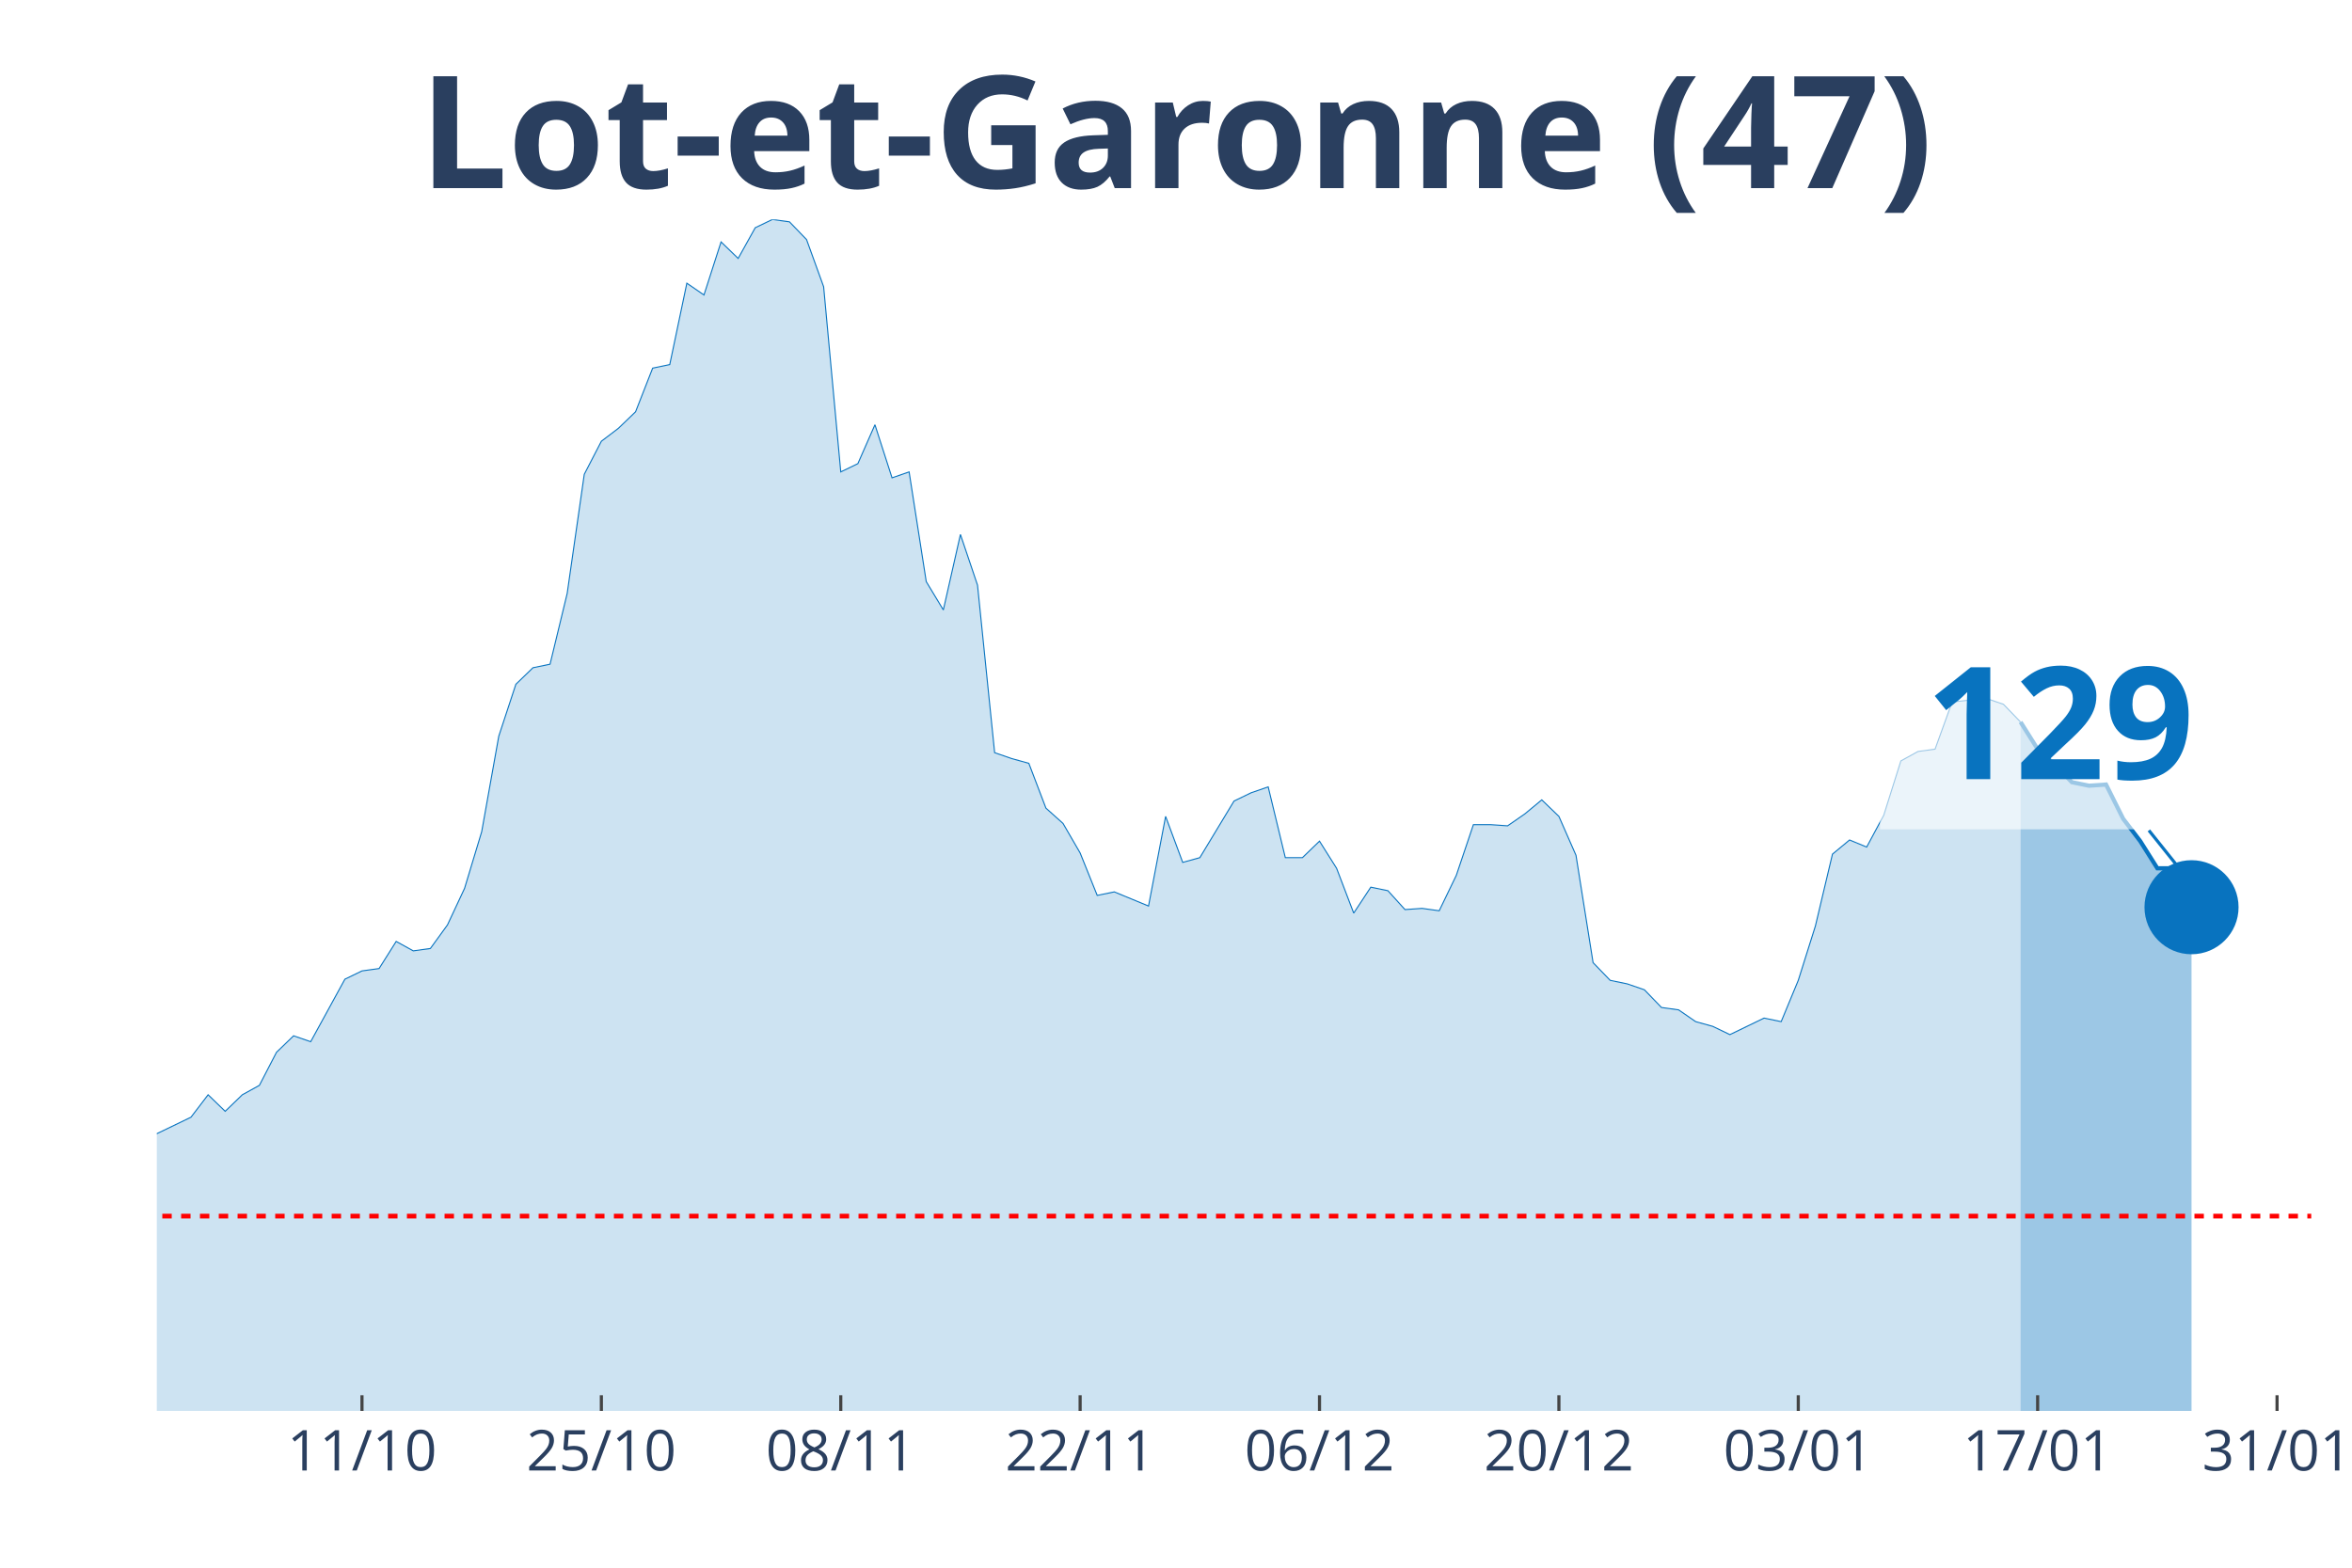
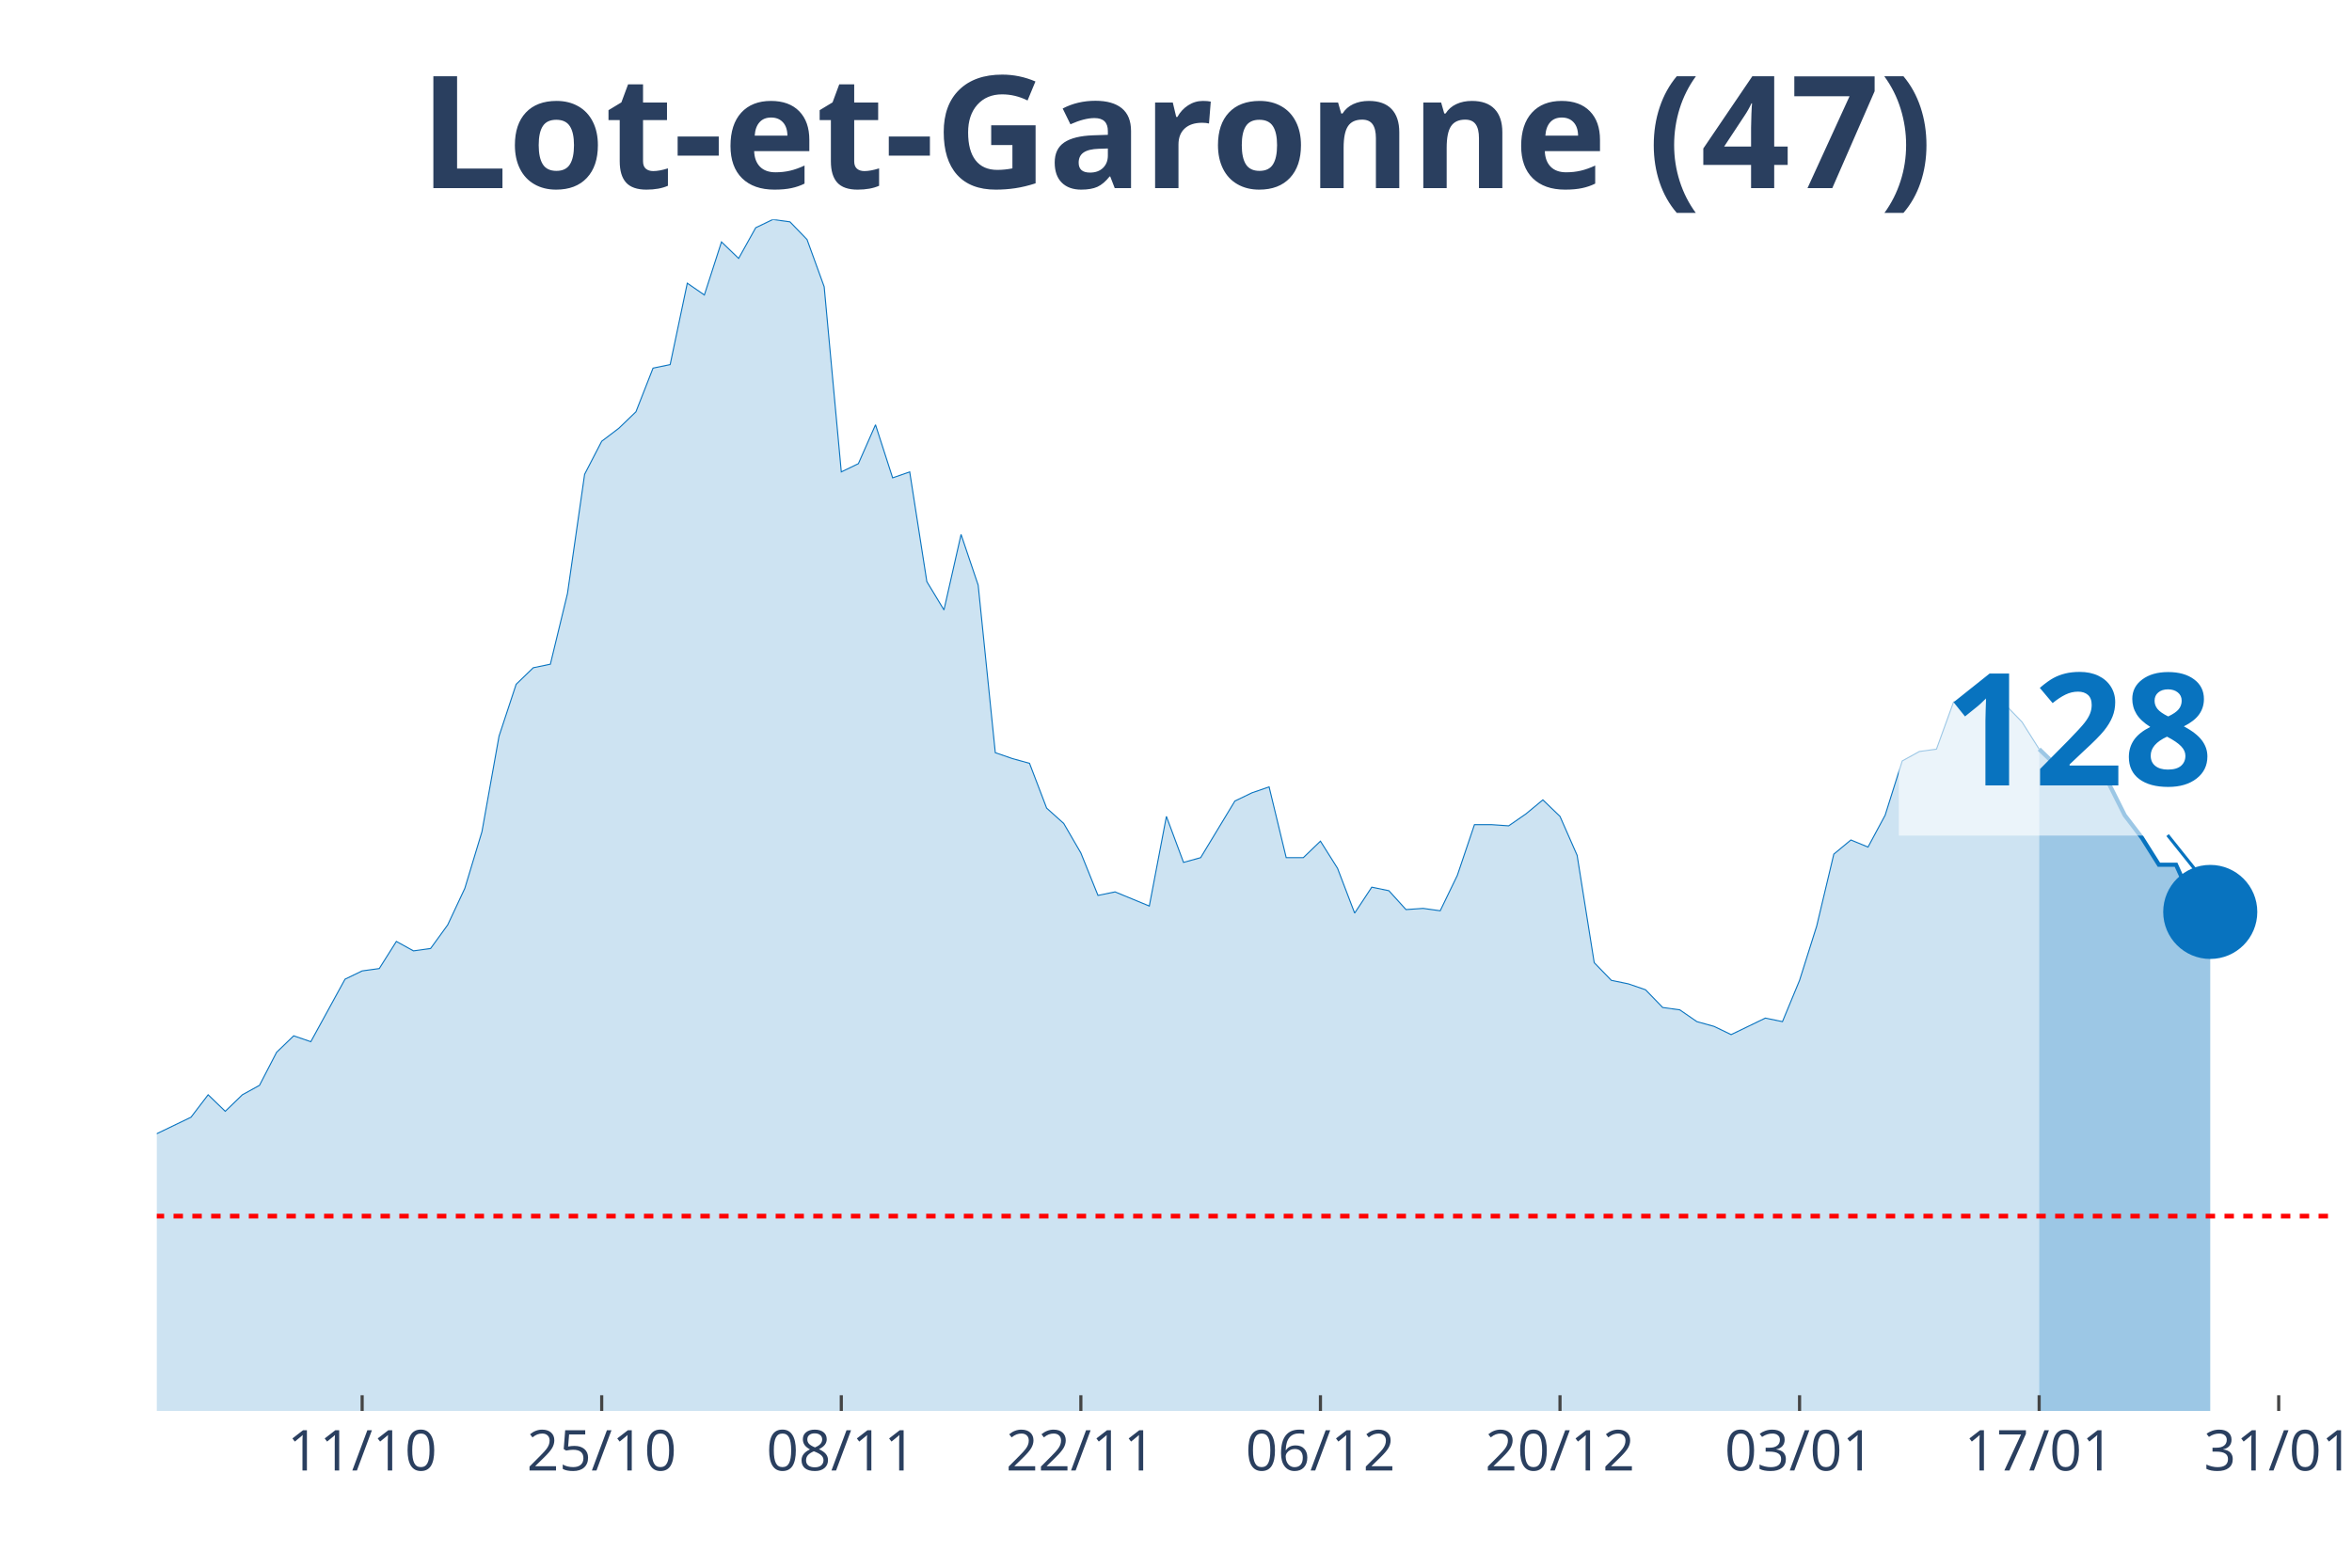
<svg xmlns="http://www.w3.org/2000/svg" class="main-svg" width="1125" height="750" style="" viewBox="0 0 750 500">
  <rect x="0" y="0" width="750" height="500" style="fill: rgb(0, 0, 0); fill-opacity: 0;" />
-   <defs id="defs-d0c6a7">
+   <defs id="defs-e834de">
    <g class="clips">
-       <clipPath id="clipd0c6a7xyplot" class="plotclip">
-         <rect width="687" height="380" />
+       <clipPath id="clipe834dexyplot" class="plotclip">
+         <rect width="693" height="380" />
      </clipPath>
-       <clipPath class="axesclip" id="clipd0c6a7x">
-         <rect x="50" y="0" width="687" height="500" />
+       <clipPath class="axesclip" id="clipe834dex">
+         <rect x="50" y="0" width="693" height="500" />
      </clipPath>
-       <clipPath class="axesclip" id="clipd0c6a7y">
+       <clipPath class="axesclip" id="clipe834dey">
        <rect x="0" y="70" width="750" height="380" />
      </clipPath>
-       <clipPath class="axesclip" id="clipd0c6a7xy">
-         <rect x="50" y="70" width="687" height="380" />
+       <clipPath class="axesclip" id="clipe834dexy">
+         <rect x="50" y="70" width="693" height="380" />
      </clipPath>
    </g>
    <g class="gradients" />
  </defs>
  <g class="bglayer">
-     <rect class="bg" x="50" y="70" width="687" height="380" style="fill: rgb(0, 0, 0); fill-opacity: 0; stroke-width: 0;" />
+     <rect class="bg" x="50" y="70" width="693" height="380" style="fill: rgb(0, 0, 0); fill-opacity: 0; stroke-width: 0;" />
  </g>
  <g class="layer-below">
    <g class="imagelayer" />
    <g class="shapelayer" />
  </g>
  <g class="cartesianlayer">
    <g class="subplot xy">
      <g class="layer-subplot">
        <g class="shapelayer" />
        <g class="imagelayer" />
      </g>
      <g class="gridlayer">
        <g class="x">
-           <path class="xgrid crisp" transform="translate(115.43,0)" d="M0,70v380" style="stroke: rgb(255, 255, 255); stroke-opacity: 1; stroke-width: 1px;" />
-           <path class="xgrid crisp" transform="translate(191.76,0)" d="M0,70v380" style="stroke: rgb(255, 255, 255); stroke-opacity: 1; stroke-width: 1px;" />
-           <path class="xgrid crisp" transform="translate(268.1,0)" d="M0,70v380" style="stroke: rgb(255, 255, 255); stroke-opacity: 1; stroke-width: 1px;" />
-           <path class="xgrid crisp" transform="translate(344.43,0)" d="M0,70v380" style="stroke: rgb(255, 255, 255); stroke-opacity: 1; stroke-width: 1px;" />
-           <path class="xgrid crisp" transform="translate(420.76,0)" d="M0,70v380" style="stroke: rgb(255, 255, 255); stroke-opacity: 1; stroke-width: 1px;" />
-           <path class="xgrid crisp" transform="translate(497.1,0)" d="M0,70v380" style="stroke: rgb(255, 255, 255); stroke-opacity: 1; stroke-width: 1px;" />
-           <path class="xgrid crisp" transform="translate(573.43,0)" d="M0,70v380" style="stroke: rgb(255, 255, 255); stroke-opacity: 1; stroke-width: 1px;" />
-           <path class="xgrid crisp" transform="translate(649.76,0)" d="M0,70v380" style="stroke: rgb(255, 255, 255); stroke-opacity: 1; stroke-width: 1px;" />
-           <path class="xgrid crisp" transform="translate(726.1,0)" d="M0,70v380" style="stroke: rgb(255, 255, 255); stroke-opacity: 1; stroke-width: 1px;" />
+           <path class="xgrid crisp" transform="translate(115.48,0)" d="M0,70v380" style="stroke: rgb(255, 255, 255); stroke-opacity: 1; stroke-width: 1px;" />
+           <path class="xgrid crisp" transform="translate(191.87,0)" d="M0,70v380" style="stroke: rgb(255, 255, 255); stroke-opacity: 1; stroke-width: 1px;" />
+           <path class="xgrid crisp" transform="translate(268.27,0)" d="M0,70v380" style="stroke: rgb(255, 255, 255); stroke-opacity: 1; stroke-width: 1px;" />
+           <path class="xgrid crisp" transform="translate(344.66,0)" d="M0,70v380" style="stroke: rgb(255, 255, 255); stroke-opacity: 1; stroke-width: 1px;" />
+           <path class="xgrid crisp" transform="translate(421.06,0)" d="M0,70v380" style="stroke: rgb(255, 255, 255); stroke-opacity: 1; stroke-width: 1px;" />
+           <path class="xgrid crisp" transform="translate(497.45,0)" d="M0,70v380" style="stroke: rgb(255, 255, 255); stroke-opacity: 1; stroke-width: 1px;" />
+           <path class="xgrid crisp" transform="translate(573.84,0)" d="M0,70v380" style="stroke: rgb(255, 255, 255); stroke-opacity: 1; stroke-width: 1px;" />
+           <path class="xgrid crisp" transform="translate(650.24,0)" d="M0,70v380" style="stroke: rgb(255, 255, 255); stroke-opacity: 1; stroke-width: 1px;" />
+           <path class="xgrid crisp" transform="translate(726.63,0)" d="M0,70v380" style="stroke: rgb(255, 255, 255); stroke-opacity: 1; stroke-width: 1px;" />
        </g>
        <g class="y" />
      </g>
      <g class="zerolinelayer" />
      <path class="xlines-below" />
      <path class="ylines-below" />
      <g class="overlines-below" />
      <g class="xaxislayer-below" />
      <g class="yaxislayer-below" />
      <g class="overaxes-below" />
-       <g class="plot" transform="translate(50, 70)" clip-path="url('#clipd0c6a7xyplot')">
+       <g class="plot" transform="translate(50, 70)" clip-path="url('#clipe834dexyplot')">
        <g class="scatterlayer mlayer">
-           <g class="trace scatter trace845d7f" style="stroke-miterlimit: 2;">
+           <g class="trace scatter trace64a75b" style="stroke-miterlimit: 2;">
            <g class="fills">
              <g>
-                 <path class="js-fill" d="M594.31,380L-741.52,380L-741.52,377.74L-327.14,376.24L-321.69,374.73L-288.98,370.22L-283.52,370.59L-250.81,366.83L-245.36,361.56L-223.55,338.99L-218.1,338.61L-212.64,328.46L-207.19,325.07L-196.29,317.17L-190.83,319.43L-185.38,322.44L-179.93,320.55L-174.48,322.44L-169.02,318.3L-158.12,309.64L-152.67,299.86L-147.21,297.98L-141.76,299.86L-130.86,294.97L-125.4,296.85L-103.6,299.49L-98.14,302.12L-92.69,309.27L-87.24,309.64L-81.79,308.51L-76.33,312.28L-70.88,310.4L-65.43,311.52L-59.98,305.88L-54.52,296.1L-49.07,299.11L-43.62,298.73L-38.17,297.6L-32.71,299.86L-27.26,299.49L-21.81,300.24L-16.36,298.73L-10.9,295.72L-5.45,292.71L0,291.58L10.9,286.32L16.36,279.17L21.81,284.44L27.26,279.17L32.71,276.16L38.17,265.62L43.62,260.36L49.07,262.24L59.98,242.3L65.43,239.66L70.88,238.91L76.33,230.26L81.79,233.27L87.24,232.51L92.69,224.99L98.14,213.33L103.6,195.27L109.05,164.79L114.5,148.24L119.95,142.97L125.4,141.84L130.86,119.27L136.31,81.27L141.76,70.73L147.21,66.59L152.67,61.33L158.12,47.41L163.57,46.28L169.02,20.32L174.48,24.08L179.93,7.15L185.38,12.42L190.83,2.63L196.29,0L201.74,0.75L207.19,6.4L212.64,21.45L218.1,80.51L223.55,77.88L229,65.47L234.45,82.4L239.9,80.51L245.36,115.5L250.81,124.53L256.26,100.46L261.71,116.63L267.17,170.06L272.62,171.94L278.07,173.45L283.52,187.74L288.98,192.63L294.43,202.04L299.88,215.58L305.33,214.46L316.24,218.97L321.69,190.38L327.14,205.05L332.6,203.54L343.5,185.49L348.95,182.85L354.4,180.97L359.86,203.54L365.31,203.54L370.76,198.28L376.21,206.93L381.67,221.23L387.12,212.95L392.57,214.08L398.02,220.1L403.48,219.72L408.93,220.48L414.38,209.19L419.83,193.01L425.29,193.01L430.74,193.39L436.19,189.62L441.64,185.11L447.1,190.38L452.55,202.79L458,237.03L463.45,242.67L468.9,243.8L474.36,245.68L479.81,251.33L485.26,252.08L490.71,255.84L496.17,257.35L501.62,259.98L512.52,254.71L517.98,255.84L523.43,242.67L528.88,225.37L534.33,202.42L539.79,197.9L545.24,200.16L550.69,190L556.14,172.69L561.6,169.68L567.05,168.93L572.5,153.88L583.4,152.75L588.86,154.63L594.31,160.28" style="fill: rgb(8, 115, 191); fill-opacity: 0.2; stroke-width: 0;" />
+                 <path class="js-fill" d="M600.24,380L-742.11,380L-742.11,377.74L-327.4,376.24L-321.94,374.73L-289.2,370.22L-283.75,370.59L-251.01,366.83L-245.55,361.56L-223.72,338.99L-218.27,338.61L-212.81,328.46L-207.35,325.07L-196.44,317.17L-190.98,319.43L-185.53,322.44L-180.07,320.55L-174.61,322.44L-169.16,318.3L-158.24,309.64L-152.79,299.86L-147.33,297.98L-141.87,299.86L-130.96,294.97L-125.5,296.85L-103.68,299.49L-98.22,302.12L-92.76,309.27L-87.31,309.64L-81.85,308.51L-76.39,312.28L-70.94,310.4L-65.48,311.52L-60.02,305.88L-54.57,296.1L-49.11,299.11L-43.65,298.73L-38.2,297.6L-32.74,299.86L-27.28,299.49L-21.83,300.24L-16.37,298.73L-10.91,295.72L-5.46,292.71L0,291.58L10.91,286.32L16.37,279.17L21.83,284.44L27.28,279.17L32.74,276.16L38.2,265.62L43.65,260.36L49.11,262.24L60.02,242.3L65.48,239.66L70.94,238.91L76.39,230.26L81.85,233.27L87.31,232.51L92.76,224.99L98.22,213.33L103.68,195.27L109.13,164.79L114.59,148.24L120.05,142.97L125.5,141.84L130.96,119.27L136.42,81.27L141.87,70.73L147.33,66.59L152.79,61.33L158.24,47.41L163.7,46.28L169.16,20.32L174.61,24.08L180.07,7.15L185.53,12.42L190.98,2.63L196.44,0L201.9,0.75L207.35,6.4L212.81,21.45L218.27,80.51L223.72,77.88L229.18,65.47L234.64,82.4L240.09,80.51L245.55,115.5L251.01,124.53L256.46,100.46L261.92,116.63L267.38,170.06L272.83,171.94L278.29,173.45L283.75,187.74L289.2,192.63L294.66,202.04L300.12,215.58L305.57,214.46L316.49,218.97L321.94,190.38L327.4,205.05L332.86,203.54L343.77,185.49L349.23,182.85L354.69,180.97L360.14,203.54L365.6,203.54L371.06,198.28L376.51,206.93L381.97,221.23L387.43,212.95L392.88,214.08L398.34,220.1L403.8,219.72L409.25,220.48L414.71,209.19L420.17,193.01L425.62,193.01L431.08,193.39L436.54,189.62L441.99,185.11L447.45,190.38L452.91,202.79L458.36,237.03L463.82,242.67L469.28,243.8L474.73,245.68L480.19,251.33L485.65,252.08L491.1,255.84L496.56,257.35L502.02,259.98L512.93,254.71L518.39,255.84L523.84,242.67L529.3,225.37L534.76,202.42L540.21,197.9L545.67,200.16L551.13,190L556.58,172.69L562.04,169.68L567.5,168.93L572.95,153.88L583.87,152.75L589.32,154.63L594.78,160.28L600.24,168.93" style="fill: rgb(8, 115, 191); fill-opacity: 0.2; stroke-width: 0;" />
              </g>
            </g>
            <g class="errorbars" />
            <g class="lines">
-               <path class="js-line" d="M-741.52,377.74L-327.14,376.24L-321.69,374.73L-288.98,370.22L-283.52,370.59L-250.81,366.83L-245.36,361.56L-223.55,338.99L-218.1,338.61L-212.64,328.46L-207.19,325.07L-196.29,317.17L-190.83,319.43L-185.38,322.44L-179.93,320.55L-174.48,322.44L-169.02,318.3L-158.12,309.64L-152.67,299.86L-147.21,297.98L-141.76,299.86L-130.86,294.97L-125.4,296.85L-103.6,299.49L-98.14,302.12L-92.69,309.27L-87.24,309.64L-81.79,308.51L-76.33,312.28L-70.88,310.4L-65.43,311.52L-59.98,305.88L-54.52,296.1L-49.07,299.11L-43.62,298.73L-38.17,297.6L-32.71,299.86L-27.26,299.49L-21.81,300.24L-16.36,298.73L-10.9,295.72L-5.45,292.71L0,291.58L10.9,286.32L16.36,279.17L21.81,284.44L27.26,279.17L32.71,276.16L38.17,265.62L43.62,260.36L49.07,262.24L59.98,242.3L65.43,239.66L70.88,238.91L76.33,230.26L81.79,233.27L87.24,232.51L92.69,224.99L98.14,213.33L103.6,195.27L109.05,164.79L114.5,148.24L119.95,142.97L125.4,141.84L130.86,119.27L136.31,81.27L141.76,70.73L147.21,66.59L152.67,61.33L158.12,47.41L163.57,46.28L169.02,20.32L174.48,24.08L179.93,7.15L185.38,12.42L190.83,2.63L196.29,0L201.74,0.75L207.19,6.4L212.64,21.45L218.1,80.51L223.55,77.88L229,65.47L234.45,82.4L239.9,80.51L245.36,115.5L250.81,124.53L256.26,100.46L261.71,116.63L267.17,170.06L272.62,171.94L278.07,173.45L283.52,187.74L288.98,192.63L294.43,202.04L299.88,215.58L305.33,214.46L316.24,218.97L321.69,190.38L327.14,205.05L332.6,203.54L343.5,185.49L348.95,182.85L354.4,180.97L359.86,203.54L365.31,203.54L370.76,198.28L376.21,206.93L381.67,221.23L387.12,212.95L392.57,214.08L398.02,220.1L403.48,219.72L408.93,220.48L414.38,209.19L419.83,193.01L425.29,193.01L430.74,193.39L436.19,189.62L441.64,185.11L447.1,190.38L452.55,202.79L458,237.03L463.45,242.67L468.9,243.8L474.36,245.68L479.81,251.33L485.26,252.08L490.71,255.84L496.17,257.35L501.62,259.98L512.52,254.71L517.98,255.84L523.43,242.67L528.88,225.37L534.33,202.42L539.79,197.9L545.24,200.16L550.69,190L556.14,172.69L561.6,169.68L567.05,168.93L572.5,153.88L583.4,152.75L588.86,154.63L594.31,160.28" style="vector-effect: non-scaling-stroke; fill: none; stroke: rgb(8, 115, 191); stroke-opacity: 1; stroke-width: 0.5px; opacity: 1;" />
+               <path class="js-line" d="M-742.11,377.74L-327.4,376.24L-321.94,374.73L-289.2,370.22L-283.75,370.59L-251.01,366.83L-245.55,361.56L-223.72,338.99L-218.27,338.61L-212.81,328.46L-207.35,325.07L-196.44,317.17L-190.98,319.43L-185.53,322.44L-180.07,320.55L-174.61,322.44L-169.16,318.3L-158.24,309.64L-152.79,299.86L-147.33,297.98L-141.87,299.86L-130.96,294.97L-125.5,296.85L-103.68,299.49L-98.22,302.12L-92.76,309.27L-87.31,309.64L-81.85,308.51L-76.39,312.28L-70.94,310.4L-65.48,311.52L-60.02,305.88L-54.57,296.1L-49.11,299.11L-43.65,298.73L-38.2,297.6L-32.74,299.86L-27.28,299.49L-21.83,300.24L-16.37,298.73L-10.91,295.72L-5.46,292.71L0,291.58L10.91,286.32L16.37,279.17L21.83,284.44L27.28,279.17L32.74,276.16L38.2,265.62L43.65,260.36L49.11,262.24L60.02,242.3L65.48,239.66L70.94,238.91L76.39,230.26L81.85,233.27L87.31,232.51L92.76,224.99L98.22,213.33L103.68,195.27L109.13,164.79L114.59,148.24L120.05,142.97L125.5,141.84L130.96,119.27L136.42,81.27L141.87,70.73L147.33,66.59L152.79,61.33L158.24,47.41L163.7,46.28L169.16,20.32L174.61,24.08L180.07,7.15L185.53,12.42L190.98,2.63L196.44,0L201.9,0.75L207.35,6.4L212.81,21.45L218.27,80.51L223.72,77.88L229.18,65.47L234.64,82.4L240.09,80.51L245.55,115.5L251.01,124.53L256.46,100.46L261.92,116.63L267.38,170.06L272.83,171.94L278.29,173.45L283.75,187.74L289.2,192.63L294.66,202.04L300.12,215.58L305.57,214.46L316.49,218.97L321.94,190.38L327.4,205.05L332.86,203.54L343.77,185.49L349.23,182.85L354.69,180.97L360.14,203.54L365.6,203.54L371.06,198.28L376.51,206.93L381.97,221.23L387.43,212.95L392.88,214.08L398.34,220.1L403.8,219.72L409.25,220.48L414.71,209.19L420.17,193.01L425.62,193.01L431.08,193.39L436.54,189.62L441.99,185.11L447.45,190.38L452.91,202.79L458.36,237.03L463.82,242.67L469.28,243.8L474.73,245.68L480.19,251.33L485.65,252.08L491.1,255.84L496.56,257.35L502.02,259.98L512.93,254.71L518.39,255.84L523.84,242.67L529.3,225.37L534.76,202.42L540.21,197.9L545.67,200.16L551.13,190L556.58,172.69L562.04,169.68L567.5,168.93L572.95,153.88L583.87,152.75L589.32,154.63L594.78,160.28L600.24,168.93" style="vector-effect: non-scaling-stroke; fill: none; stroke: rgb(8, 115, 191); stroke-opacity: 1; stroke-width: 0.5px; opacity: 1;" />
            </g>
            <g class="points" />
            <g class="text" />
          </g>
-           <g class="trace scatter trace9a1f8c" style="stroke-miterlimit: 2;">
+           <g class="trace scatter trace100a63" style="stroke-miterlimit: 2;">
            <g class="fills">
              <g>
-                 <path class="js-fill" d="M648.83,380L594.31,380L594.31,160.28L599.76,168.93L605.21,173.82L610.67,179.47L616.12,180.59L621.57,180.22L627.02,191.13L632.48,198.28L637.93,206.93L643.38,206.93L648.83,219.35" style="fill: rgb(8, 115, 191); fill-opacity: 0.4; stroke-width: 0;" />
+                 <path class="js-fill" d="M654.8,380L600.24,380L600.24,168.93L611.15,179.47L616.61,179.47L622.06,179.09L627.52,190L632.98,197.15L638.43,205.8L643.89,205.8L649.35,217.84L654.8,220.85" style="fill: rgb(8, 115, 191); fill-opacity: 0.4; stroke-width: 0;" />
              </g>
            </g>
            <g class="errorbars" />
            <g class="lines">
-               <path class="js-line" d="M594.31,160.28L599.76,168.93L605.21,173.82L610.67,179.47L616.12,180.59L621.57,180.22L627.02,191.13L632.48,198.28L637.93,206.93L643.38,206.93L648.83,219.35" style="vector-effect: non-scaling-stroke; fill: none; stroke: rgb(8, 115, 191); stroke-opacity: 1; stroke-width: 2px; opacity: 1;" />
+               <path class="js-line" d="M600.24,168.93L611.15,179.47L616.61,179.47L622.06,179.09L627.52,190L632.98,197.15L638.43,205.8L643.89,205.8L649.35,217.84L654.8,220.85" style="vector-effect: non-scaling-stroke; fill: none; stroke: rgb(8, 115, 191); stroke-opacity: 1; stroke-width: 2px; opacity: 1;" />
            </g>
            <g class="points" />
            <g class="text" />
          </g>
-           <g class="trace scatter trace62bb5a" style="stroke-miterlimit: 2; opacity: 1;">
+           <g class="trace scatter trace896d1f" style="stroke-miterlimit: 2; opacity: 1;">
            <g class="fills" />
            <g class="errorbars" />
            <g class="lines" />
            <g class="points">
-               <path class="point" transform="translate(648.83,219.35)" d="M15,0A15,15 0 1,1 0,-15A15,15 0 0,1 15,0Z" style="opacity: 1; stroke-width: 0px; fill: rgb(8, 115, 191); fill-opacity: 1;" />
+               <path class="point" transform="translate(654.8,220.85)" d="M15,0A15,15 0 1,1 0,-15A15,15 0 0,1 15,0Z" style="opacity: 1; stroke-width: 0px; fill: rgb(8, 115, 191); fill-opacity: 1;" />
            </g>
            <g class="text" />
          </g>
        </g>
      </g>
      <g class="overplot" />
      <path class="xlines-above crisp" style="fill: none; stroke-width: 1px; stroke: rgb(0, 0, 0); stroke-opacity: 0;" d="" />
      <path class="ylines-above crisp" style="fill: none;" d="M0,0" />
      <g class="overlines-above" />
      <g class="xaxislayer-above">
-         <path class="xtick ticks crisp" d="M0,450v-5" transform="translate(115.43,0)" style="stroke: rgb(68, 68, 68); stroke-opacity: 1; stroke-width: 1px;" />
-         <path class="xtick ticks crisp" d="M0,450v-5" transform="translate(191.76,0)" style="stroke: rgb(68, 68, 68); stroke-opacity: 1; stroke-width: 1px;" />
-         <path class="xtick ticks crisp" d="M0,450v-5" transform="translate(268.1,0)" style="stroke: rgb(68, 68, 68); stroke-opacity: 1; stroke-width: 1px;" />
-         <path class="xtick ticks crisp" d="M0,450v-5" transform="translate(344.43,0)" style="stroke: rgb(68, 68, 68); stroke-opacity: 1; stroke-width: 1px;" />
-         <path class="xtick ticks crisp" d="M0,450v-5" transform="translate(420.76,0)" style="stroke: rgb(68, 68, 68); stroke-opacity: 1; stroke-width: 1px;" />
-         <path class="xtick ticks crisp" d="M0,450v-5" transform="translate(497.1,0)" style="stroke: rgb(68, 68, 68); stroke-opacity: 1; stroke-width: 1px;" />
-         <path class="xtick ticks crisp" d="M0,450v-5" transform="translate(573.43,0)" style="stroke: rgb(68, 68, 68); stroke-opacity: 1; stroke-width: 1px;" />
-         <path class="xtick ticks crisp" d="M0,450v-5" transform="translate(649.76,0)" style="stroke: rgb(68, 68, 68); stroke-opacity: 1; stroke-width: 1px;" />
-         <path class="xtick ticks crisp" d="M0,450v-5" transform="translate(726.1,0)" style="stroke: rgb(68, 68, 68); stroke-opacity: 1; stroke-width: 1px;" />
+         <path class="xtick ticks crisp" d="M0,450v-5" transform="translate(115.48,0)" style="stroke: rgb(68, 68, 68); stroke-opacity: 1; stroke-width: 1px;" />
+         <path class="xtick ticks crisp" d="M0,450v-5" transform="translate(191.87,0)" style="stroke: rgb(68, 68, 68); stroke-opacity: 1; stroke-width: 1px;" />
+         <path class="xtick ticks crisp" d="M0,450v-5" transform="translate(268.27,0)" style="stroke: rgb(68, 68, 68); stroke-opacity: 1; stroke-width: 1px;" />
+         <path class="xtick ticks crisp" d="M0,450v-5" transform="translate(344.66,0)" style="stroke: rgb(68, 68, 68); stroke-opacity: 1; stroke-width: 1px;" />
+         <path class="xtick ticks crisp" d="M0,450v-5" transform="translate(421.06,0)" style="stroke: rgb(68, 68, 68); stroke-opacity: 1; stroke-width: 1px;" />
+         <path class="xtick ticks crisp" d="M0,450v-5" transform="translate(497.45,0)" style="stroke: rgb(68, 68, 68); stroke-opacity: 1; stroke-width: 1px;" />
+         <path class="xtick ticks crisp" d="M0,450v-5" transform="translate(573.84,0)" style="stroke: rgb(68, 68, 68); stroke-opacity: 1; stroke-width: 1px;" />
+         <path class="xtick ticks crisp" d="M0,450v-5" transform="translate(650.24,0)" style="stroke: rgb(68, 68, 68); stroke-opacity: 1; stroke-width: 1px;" />
+         <path class="xtick ticks crisp" d="M0,450v-5" transform="translate(726.63,0)" style="stroke: rgb(68, 68, 68); stroke-opacity: 1; stroke-width: 1px;" />
        <g class="xtick">
-           <text text-anchor="middle" x="0" y="469" transform="translate(115.43,0)" style="font-family: 'Open Sans', verdana, arial, sans-serif; font-size: 18px; fill: rgb(42, 63, 95); fill-opacity: 1; white-space: pre;">11/10</text>
+           <text text-anchor="middle" x="0" y="469" transform="translate(115.48,0)" style="font-family: 'Open Sans', verdana, arial, sans-serif; font-size: 18px; fill: rgb(42, 63, 95); fill-opacity: 1; white-space: pre;">11/10</text>
        </g>
        <g class="xtick">
-           <text text-anchor="middle" x="0" y="469" transform="translate(191.76,0)" style="font-family: 'Open Sans', verdana, arial, sans-serif; font-size: 18px; fill: rgb(42, 63, 95); fill-opacity: 1; white-space: pre;">25/10</text>
+           <text text-anchor="middle" x="0" y="469" transform="translate(191.87,0)" style="font-family: 'Open Sans', verdana, arial, sans-serif; font-size: 18px; fill: rgb(42, 63, 95); fill-opacity: 1; white-space: pre;">25/10</text>
        </g>
        <g class="xtick">
-           <text text-anchor="middle" x="0" y="469" transform="translate(268.1,0)" style="font-family: 'Open Sans', verdana, arial, sans-serif; font-size: 18px; fill: rgb(42, 63, 95); fill-opacity: 1; white-space: pre;">08/11</text>
+           <text text-anchor="middle" x="0" y="469" transform="translate(268.27,0)" style="font-family: 'Open Sans', verdana, arial, sans-serif; font-size: 18px; fill: rgb(42, 63, 95); fill-opacity: 1; white-space: pre;">08/11</text>
        </g>
        <g class="xtick">
-           <text text-anchor="middle" x="0" y="469" transform="translate(344.43,0)" style="font-family: 'Open Sans', verdana, arial, sans-serif; font-size: 18px; fill: rgb(42, 63, 95); fill-opacity: 1; white-space: pre;">22/11</text>
+           <text text-anchor="middle" x="0" y="469" transform="translate(344.66,0)" style="font-family: 'Open Sans', verdana, arial, sans-serif; font-size: 18px; fill: rgb(42, 63, 95); fill-opacity: 1; white-space: pre;">22/11</text>
        </g>
        <g class="xtick">
-           <text text-anchor="middle" x="0" y="469" transform="translate(420.76,0)" style="font-family: 'Open Sans', verdana, arial, sans-serif; font-size: 18px; fill: rgb(42, 63, 95); fill-opacity: 1; white-space: pre;">06/12</text>
+           <text text-anchor="middle" x="0" y="469" transform="translate(421.06,0)" style="font-family: 'Open Sans', verdana, arial, sans-serif; font-size: 18px; fill: rgb(42, 63, 95); fill-opacity: 1; white-space: pre;">06/12</text>
        </g>
        <g class="xtick">
-           <text text-anchor="middle" x="0" y="469" transform="translate(497.1,0)" style="font-family: 'Open Sans', verdana, arial, sans-serif; font-size: 18px; fill: rgb(42, 63, 95); fill-opacity: 1; white-space: pre;">20/12</text>
+           <text text-anchor="middle" x="0" y="469" transform="translate(497.45,0)" style="font-family: 'Open Sans', verdana, arial, sans-serif; font-size: 18px; fill: rgb(42, 63, 95); fill-opacity: 1; white-space: pre;">20/12</text>
        </g>
        <g class="xtick">
-           <text text-anchor="middle" x="0" y="469" transform="translate(573.43,0)" style="font-family: 'Open Sans', verdana, arial, sans-serif; font-size: 18px; fill: rgb(42, 63, 95); fill-opacity: 1; white-space: pre;">03/01</text>
+           <text text-anchor="middle" x="0" y="469" transform="translate(573.84,0)" style="font-family: 'Open Sans', verdana, arial, sans-serif; font-size: 18px; fill: rgb(42, 63, 95); fill-opacity: 1; white-space: pre;">03/01</text>
        </g>
        <g class="xtick">
-           <text text-anchor="middle" x="0" y="469" transform="translate(649.76,0)" style="font-family: 'Open Sans', verdana, arial, sans-serif; font-size: 18px; fill: rgb(42, 63, 95); fill-opacity: 1; white-space: pre;">17/01</text>
+           <text text-anchor="middle" x="0" y="469" transform="translate(650.24,0)" style="font-family: 'Open Sans', verdana, arial, sans-serif; font-size: 18px; fill: rgb(42, 63, 95); fill-opacity: 1; white-space: pre;">17/01</text>
        </g>
        <g class="xtick">
-           <text text-anchor="middle" x="0" y="469" transform="translate(726.1,0)" style="font-family: 'Open Sans', verdana, arial, sans-serif; font-size: 18px; fill: rgb(42, 63, 95); fill-opacity: 1; white-space: pre;">31/01</text>
+           <text text-anchor="middle" x="0" y="469" transform="translate(726.63,0)" style="font-family: 'Open Sans', verdana, arial, sans-serif; font-size: 18px; fill: rgb(42, 63, 95); fill-opacity: 1; white-space: pre;">31/01</text>
        </g>
      </g>
      <g class="yaxislayer-above" />
      <g class="overaxes-above" />
    </g>
  </g>
  <g class="polarlayer" />
  <g class="ternarylayer" />
  <g class="geolayer" />
  <g class="funnelarealayer" />
  <g class="pielayer" />
  <g class="treemaplayer" />
  <g class="sunburstlayer" />
  <g class="glimages" />
-   <defs id="topdefs-d0c6a7">
+   <defs id="topdefs-e834de">
    <g class="clips" />
  </defs>
  <g class="layer-above">
    <g class="imagelayer" />
    <g class="shapelayer">
-       <path data-index="0" fill-rule="evenodd" d="M-3014.24,387.86L971.45,387.86" clip-path="url('#clipd0c6a7xy')" style="opacity: 1; stroke: rgb(255, 0, 0); stroke-opacity: 1; fill: rgb(0, 0, 0); fill-opacity: 0; stroke-dasharray: 3px, 3px; stroke-width: 1.5px;" />
+       <path data-index="0" fill-rule="evenodd" d="M-3016.66,387.86L972.18,387.86" clip-path="url('#clipe834dexy')" style="opacity: 1; stroke: rgb(255, 0, 0); stroke-opacity: 1; fill: rgb(0, 0, 0); fill-opacity: 0; stroke-dasharray: 3px, 3px; stroke-width: 1.5px;" />
    </g>
  </g>
  <g class="infolayer">
    <g class="g-gtitle">
      <text class="gtitle" x="375" y="25" text-anchor="middle" dy="0.7em" style="font-family: 'Open Sans', verdana, arial, sans-serif; font-size: 50px; fill: rgb(42, 63, 95); opacity: 1; font-weight: normal; white-space: pre;">
        <tspan style="font-weight:bold">Lot-et-Garonne (47)</tspan>
      </text>
    </g>
    <g class="g-xtitle" />
    <g class="annotation" data-index="0" style="opacity: 1;">
-       <g class="annotation-text-g" transform="rotate(0,656.83,229.35)">
-         <g class="cursor-pointer" transform="translate(599, 193)">
+       <g class="annotation-text-g" transform="rotate(0,662.8,230.85)">
+         <g class="cursor-pointer" transform="translate(605, 195)">
          <rect class="bg" x="0.5" y="0.5" width="115" height="71" style="stroke-width: 1px; stroke: rgb(0, 0, 0); stroke-opacity: 0; fill: rgb(255, 255, 255); fill-opacity: 0.6;" />
          <text class="annotation-text" text-anchor="middle" x="57.812" y="55.5" style="font-family: 'Open Sans', verdana, arial, sans-serif; font-size: 50px; fill: rgb(8, 115, 191); fill-opacity: 1; white-space: pre;">
-             <tspan style="font-weight:bold">129 </tspan>
+             <tspan style="font-weight:bold">128 </tspan>
          </text>
        </g>
      </g>
      <g class="annotation-arrow-g" style="opacity: 1;">
-         <path d="M685.23,264.85L696.83,279.35" style="stroke-width: 1px; stroke: rgb(8, 115, 191); stroke-opacity: 1; stroke-dasharray: 0px, 0px, 18.569px, 18.569px;" />
+         <path d="M691.2,266.35L702.8,280.85" style="stroke-width: 1px; stroke: rgb(8, 115, 191); stroke-opacity: 1; stroke-dasharray: 0px, 0px, 18.569px, 18.569px;" />
      </g>
    </g>
  </g>
</svg>
